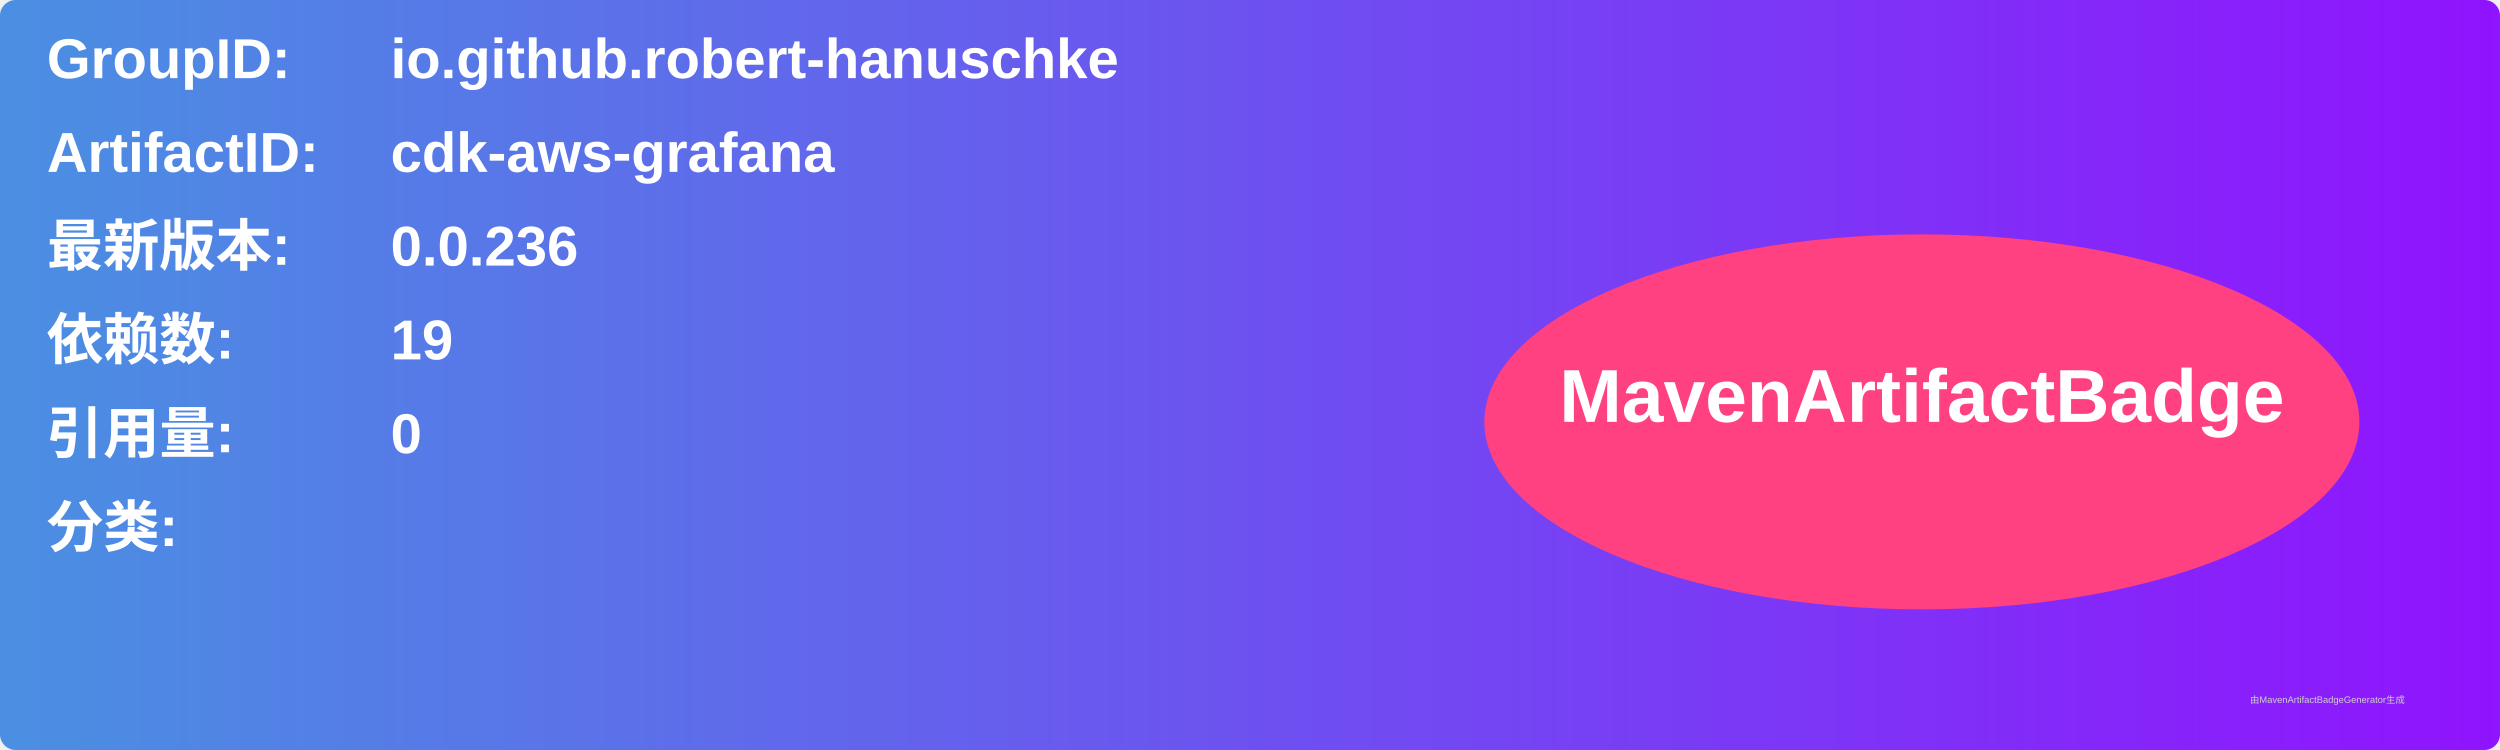
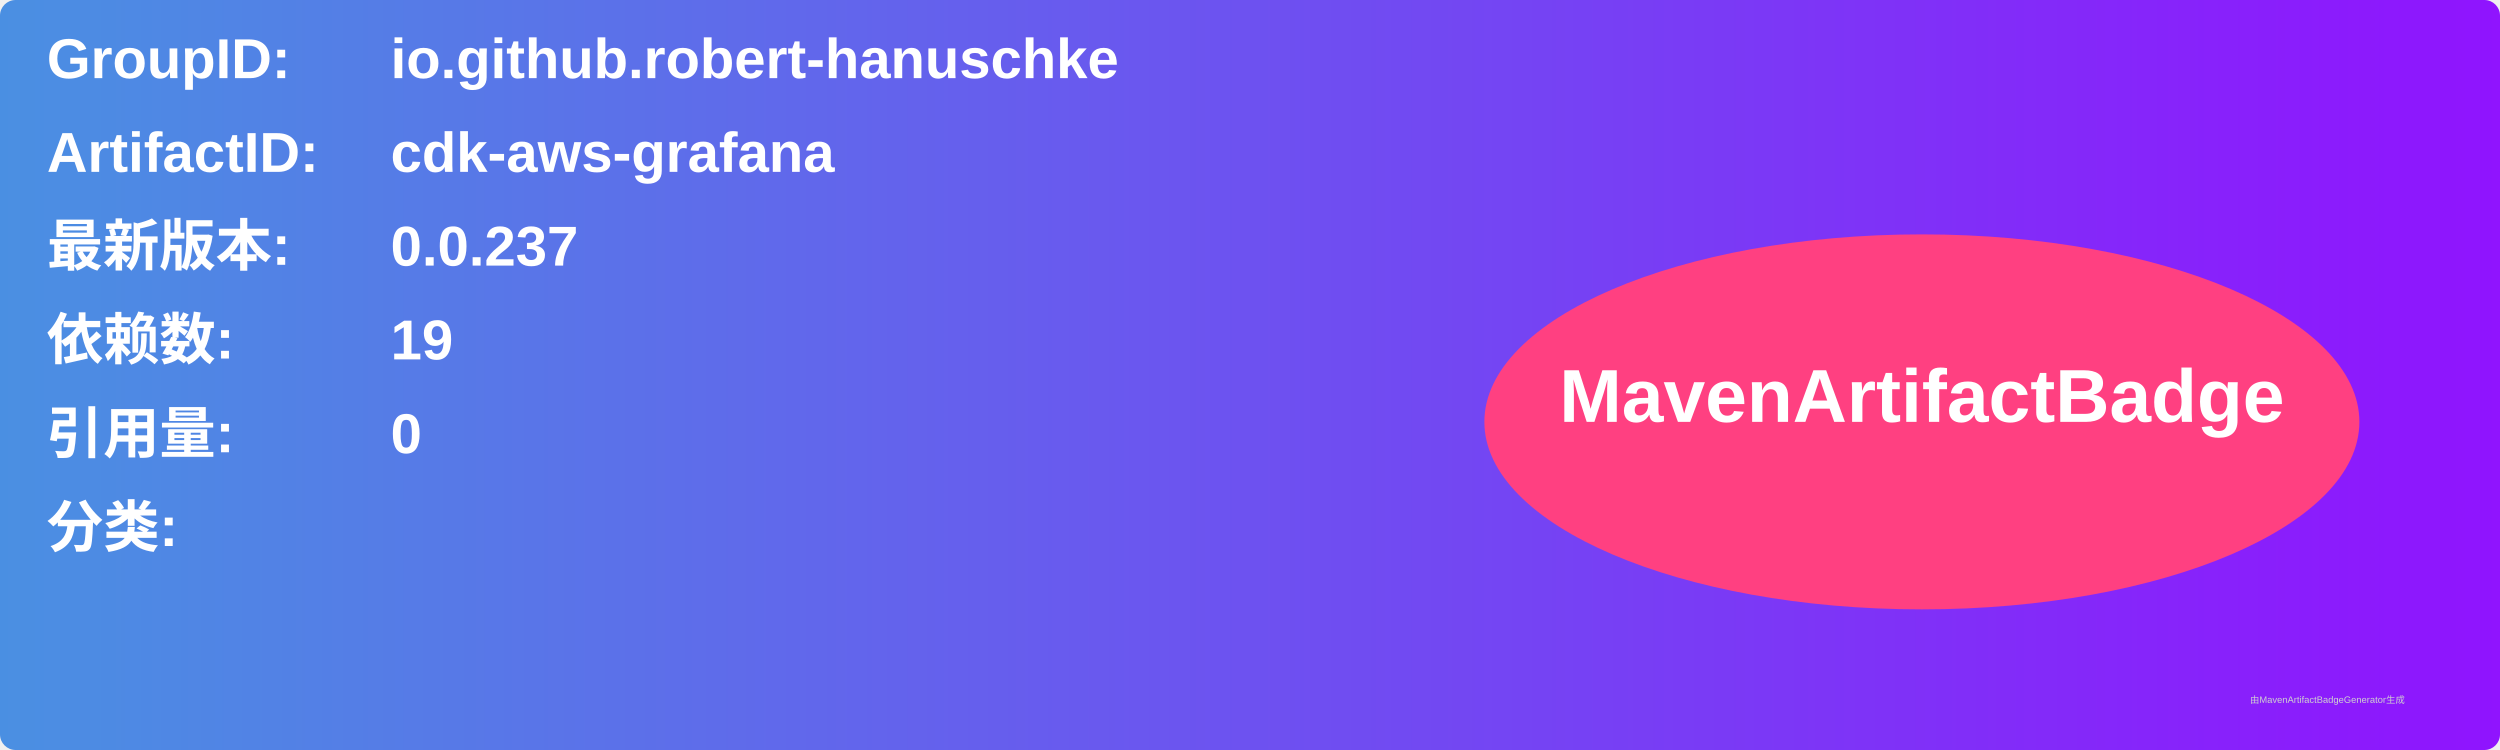
<svg xmlns="http://www.w3.org/2000/svg" width="800" height="240" viewBox="0 0 800 240">
  <linearGradient id="grad" x1="0%" y1="0%" x2="100%" y2="0%">
    <stop offset="0%" stop-color="#4a90e2" />
    <stop offset="100%" stop-color="#9013fe" />
  </linearGradient>
  <rect width="100%" height="100%" rx="5" ry="5" fill="url(#grad)" />
  <g transform="translate(15, 15)">
    <text x="0" y="10" font-family="Arial" font-size="18" fill="white" font-weight="bold" width="260">GroupID:</text>
    <text x="110" y="10" font-family="Arial" font-size="18" fill="white" font-weight="bold" width="460">io.github.robert-hanuschke</text>
    <text x="0" y="40" font-family="Arial" font-size="18" fill="white" font-weight="bold" width="260">ArtifactID:</text>
    <text x="110" y="40" font-family="Arial" font-size="18" fill="white" font-weight="bold" width="460">cdk-aws-grafana</text>
    <text x="0" y="70" font-family="Arial" font-size="18" fill="white" font-weight="bold">最新版本:</text>
    <text x="110" y="70" font-family="Arial" font-size="18" fill="white" font-weight="bold">
-       <tspan font-weight="bold">0.0.236</tspan>
+       <tspan font-weight="bold">0.0.237</tspan>
    </text>
    <text x="0" y="100" font-family="Arial" font-size="18" fill="white" font-weight="bold">依赖数: </text>
    <text x="110" y="100" font-family="Arial" font-size="18" fill="white">
      <tspan font-weight="bold">19</tspan>
    </text>
    <text x="0" y="130" font-family="Arial" font-size="18" fill="white" font-weight="bold">引用量: </text>
    <text x="110" y="130" font-family="Arial" font-size="18" fill="white">
      <tspan font-weight="bold">0</tspan>
    </text>
    <text x="0" y="160" font-family="Arial" font-size="18" fill="white" font-weight="bold">分类:</text>
    <text x="10" y="190" font-family="Arial" font-size="10" fill="white">
      <tspan font-weight="bold" />
    </text>
    <ellipse cx="600" cy="120" rx="140" ry="60" fill="#ff4081" />
    <text x="600" y="120" text-anchor="middle" font-family="Arial" font-size="24" fill="white" font-weight="bold">MavenArtifactBadge</text>
  </g>
  <text x="720" y="225" font-family="Arial" font-size="3" fill="#d0d0d0">由MavenArtifactBadgeGenerator生成</text>
</svg>
